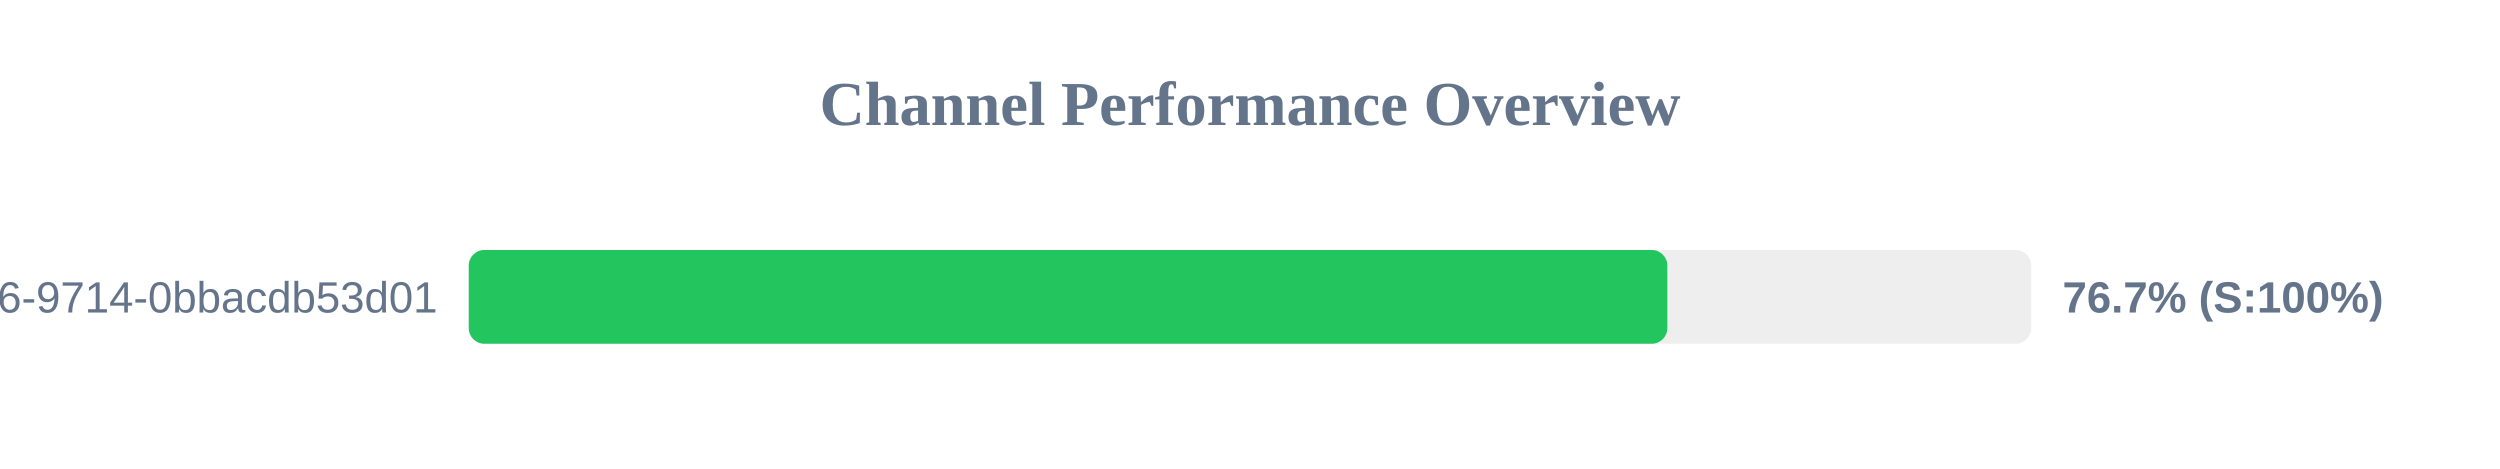
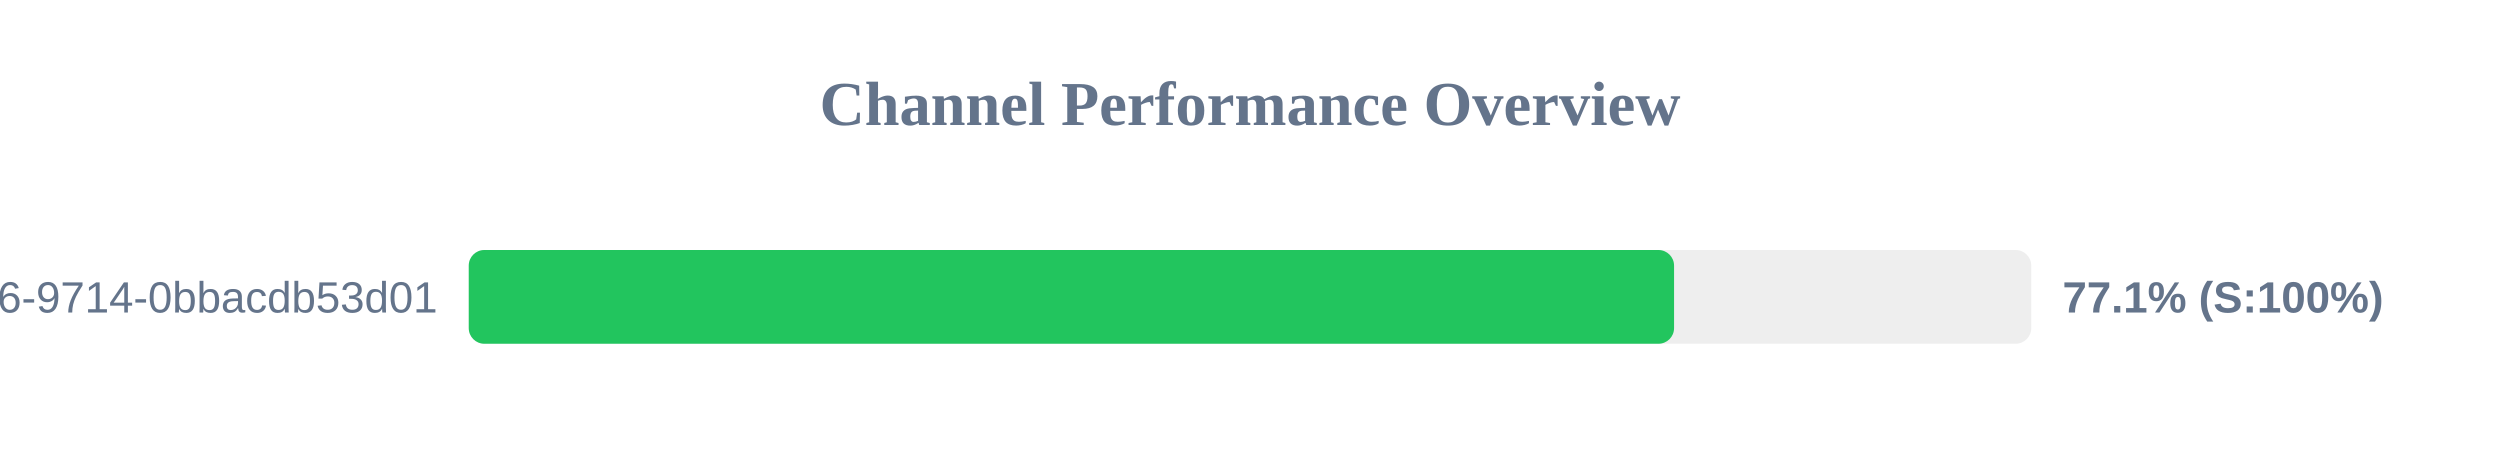
<svg xmlns="http://www.w3.org/2000/svg" width="800" height="150" version="1.1">
  <style>
        .row { font: 14px Arial; fill: #64748b; }
        .score { font: bold 14px Arial; fill: #64748b; }
    </style>
  <text x="400" y="40" text-anchor="middle" font-size="20px" font-weight="bold" fill="#64748b">Channel Performance Overview</text>
  <rect x="150" y="80" width="500" height="30" fill="#eee" rx="5" />
-   <rect x="150" y="80" width="383.55" height="30" fill="#22c55e" rx="5" />
+   <rect x="150" y="80" width="385.7" height="30" fill="#22c55e" rx="5" />
  <text x="140" y="100" text-anchor="end" class="row">?uuid=23125f6e-ec56-4c26-9714-0bbacdb53d01</text>
-   <text x="660" y="100" text-anchor="start" class="score">76.7% (S:100%)</text>
+   <text x="660" y="100" text-anchor="start" class="score">77.1% (S:100%)</text>
</svg>
